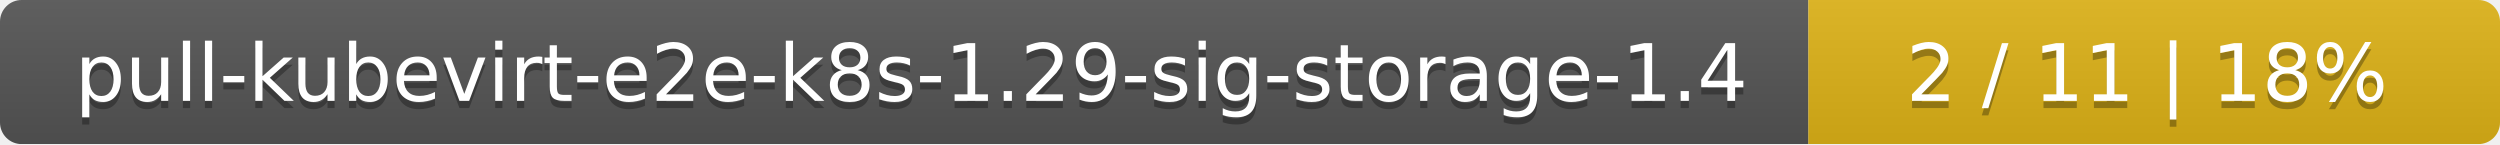
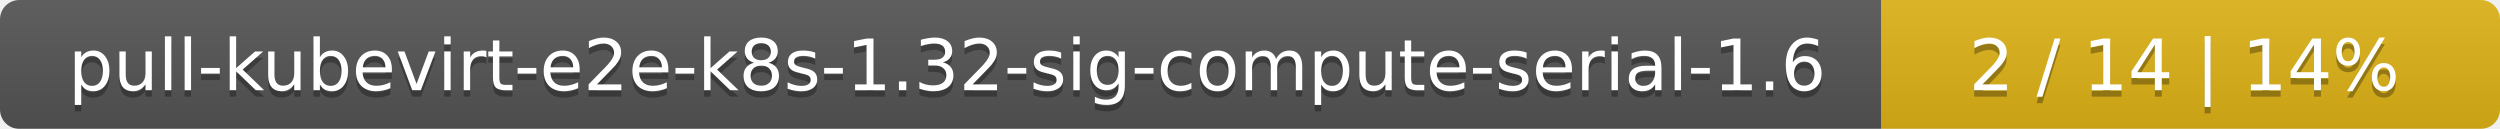
- <svg xmlns="http://www.w3.org/2000/svg" width="347" height="20">
+ <svg xmlns="http://www.w3.org/2000/svg" width="388" height="20">
  <linearGradient id="smooth" x2="0" y2="100%">
    <stop offset="0" stop-color="#bbb" stop-opacity=".1" />
    <stop offset="1" stop-opacity=".1" />
  </linearGradient>
  <mask id="round">
-     <rect width="347" height="20" rx="3" fill="#fff" />
+     <rect width="388" height="20" rx="3" fill="#fff" />
  </mask>
  <g mask="url(#round)">
-     <rect width="251" height="20" fill="#555" />
-     <rect x="251" width="96" height="20" fill="#dfb317" />
-     <rect width="347" height="20" fill="url(#smooth)" />
+     <rect width="292" height="20" fill="#555" />
+     <rect x="292" width="96" height="20" fill="#dfb317" />
+     <rect width="388" height="20" fill="url(#smooth)" />
  </g>
  <g fill="#fff" text-anchor="middle" font-family="DejaVu Sans,Verdana,Geneva,sans-serif" font-size="11">
-     <text x="126.5" y="15" fill="#010101" fill-opacity=".3">pull-kubevirt-e2e-k8s-1.29-sig-storage-1.4</text>
-     <text x="126.5" y="14">pull-kubevirt-e2e-k8s-1.29-sig-storage-1.4</text>
-     <text x="298" y="15" fill="#010101" fill-opacity=".3">2 / 11    |    18%</text>
-     <text x="298" y="14">2 / 11    |    18%</text>
+     <text x="147" y="15" fill="#010101" fill-opacity=".3">pull-kubevirt-e2e-k8s-1.32-sig-compute-serial-1.6</text>
+     <text x="147" y="14">pull-kubevirt-e2e-k8s-1.32-sig-compute-serial-1.6</text>
+     <text x="339" y="15" fill="#010101" fill-opacity=".3">2 / 14    |    14%</text>
+     <text x="339" y="14">2 / 14    |    14%</text>
  </g>
</svg>
